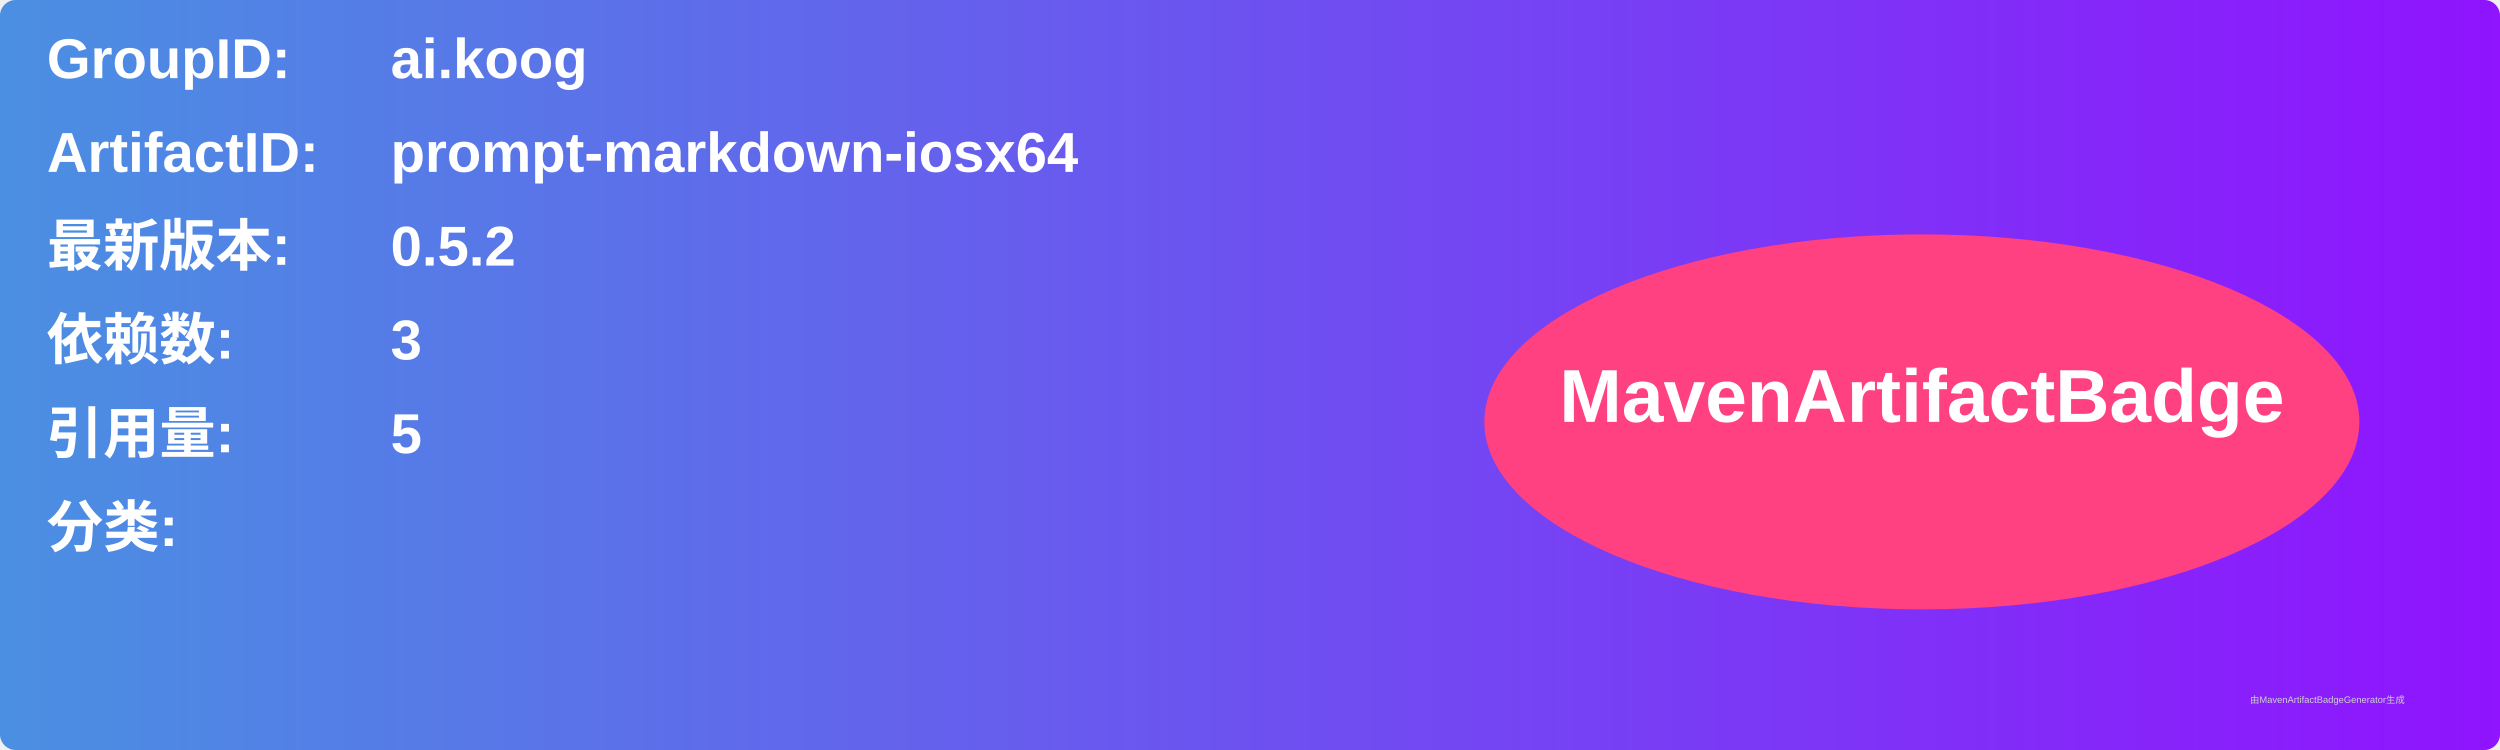
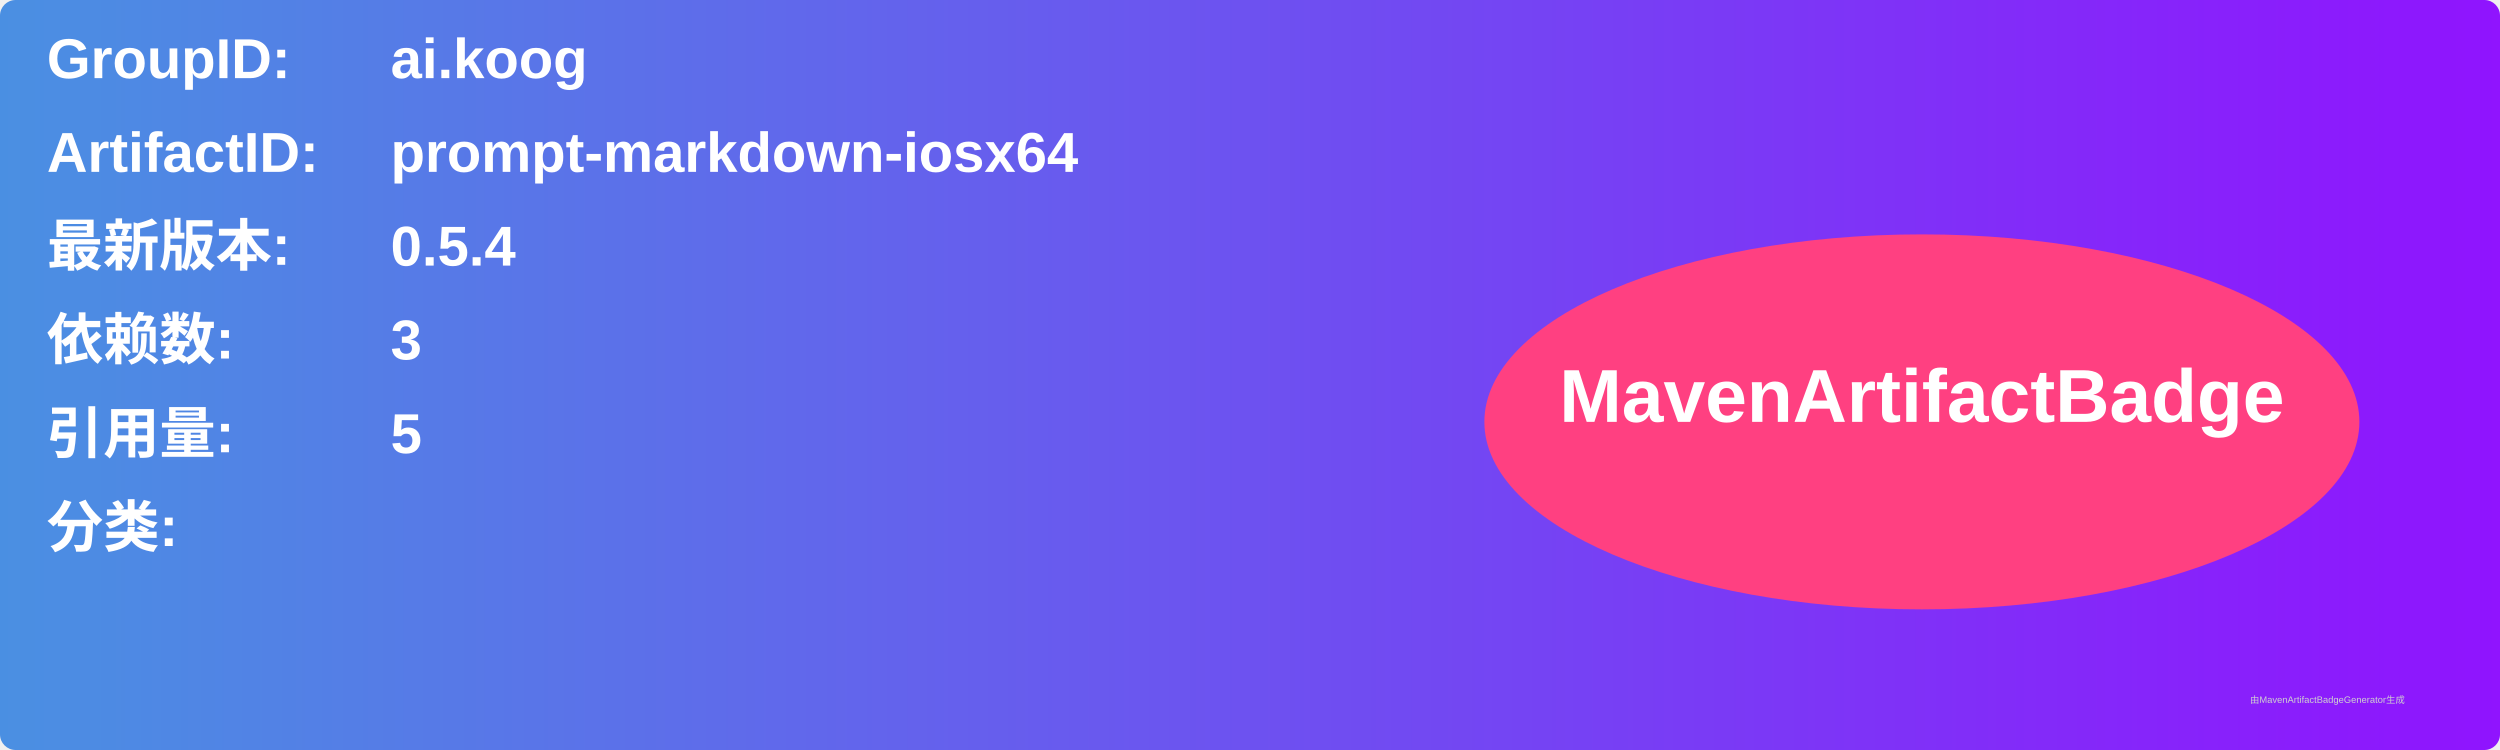
<svg xmlns="http://www.w3.org/2000/svg" width="800" height="240" viewBox="0 0 800 240">
  <linearGradient id="grad" x1="0%" y1="0%" x2="100%" y2="0%">
    <stop offset="0%" stop-color="#4a90e2" />
    <stop offset="100%" stop-color="#9013fe" />
  </linearGradient>
  <rect width="100%" height="100%" rx="5" ry="5" fill="url(#grad)" />
  <g transform="translate(15, 15)">
    <text x="0" y="10" font-family="Arial" font-size="18" fill="white" font-weight="bold" width="260">GroupID:</text>
    <text x="110" y="10" font-family="Arial" font-size="18" fill="white" font-weight="bold" width="460">ai.koog</text>
    <text x="0" y="40" font-family="Arial" font-size="18" fill="white" font-weight="bold" width="260">ArtifactID:</text>
    <text x="110" y="40" font-family="Arial" font-size="18" fill="white" font-weight="bold" width="460">prompt-markdown-iosx64</text>
    <text x="0" y="70" font-family="Arial" font-size="18" fill="white" font-weight="bold">最新版本:</text>
    <text x="110" y="70" font-family="Arial" font-size="18" fill="white" font-weight="bold">
-       <tspan font-weight="bold">0.5.2</tspan>
+       <tspan font-weight="bold">0.5.4</tspan>
    </text>
    <text x="0" y="100" font-family="Arial" font-size="18" fill="white" font-weight="bold">依赖数: </text>
    <text x="110" y="100" font-family="Arial" font-size="18" fill="white">
      <tspan font-weight="bold">3</tspan>
    </text>
    <text x="0" y="130" font-family="Arial" font-size="18" fill="white" font-weight="bold">引用量: </text>
    <text x="110" y="130" font-family="Arial" font-size="18" fill="white">
      <tspan font-weight="bold">5</tspan>
    </text>
    <text x="0" y="160" font-family="Arial" font-size="18" fill="white" font-weight="bold">分类:</text>
    <text x="10" y="190" font-family="Arial" font-size="10" fill="white">
      <tspan font-weight="bold" />
    </text>
    <ellipse cx="600" cy="120" rx="140" ry="60" fill="#ff4081" />
    <text x="600" y="120" text-anchor="middle" font-family="Arial" font-size="24" fill="white" font-weight="bold">MavenArtifactBadge</text>
  </g>
  <text x="720" y="225" font-family="Arial" font-size="3" fill="#d0d0d0">由MavenArtifactBadgeGenerator生成</text>
</svg>
